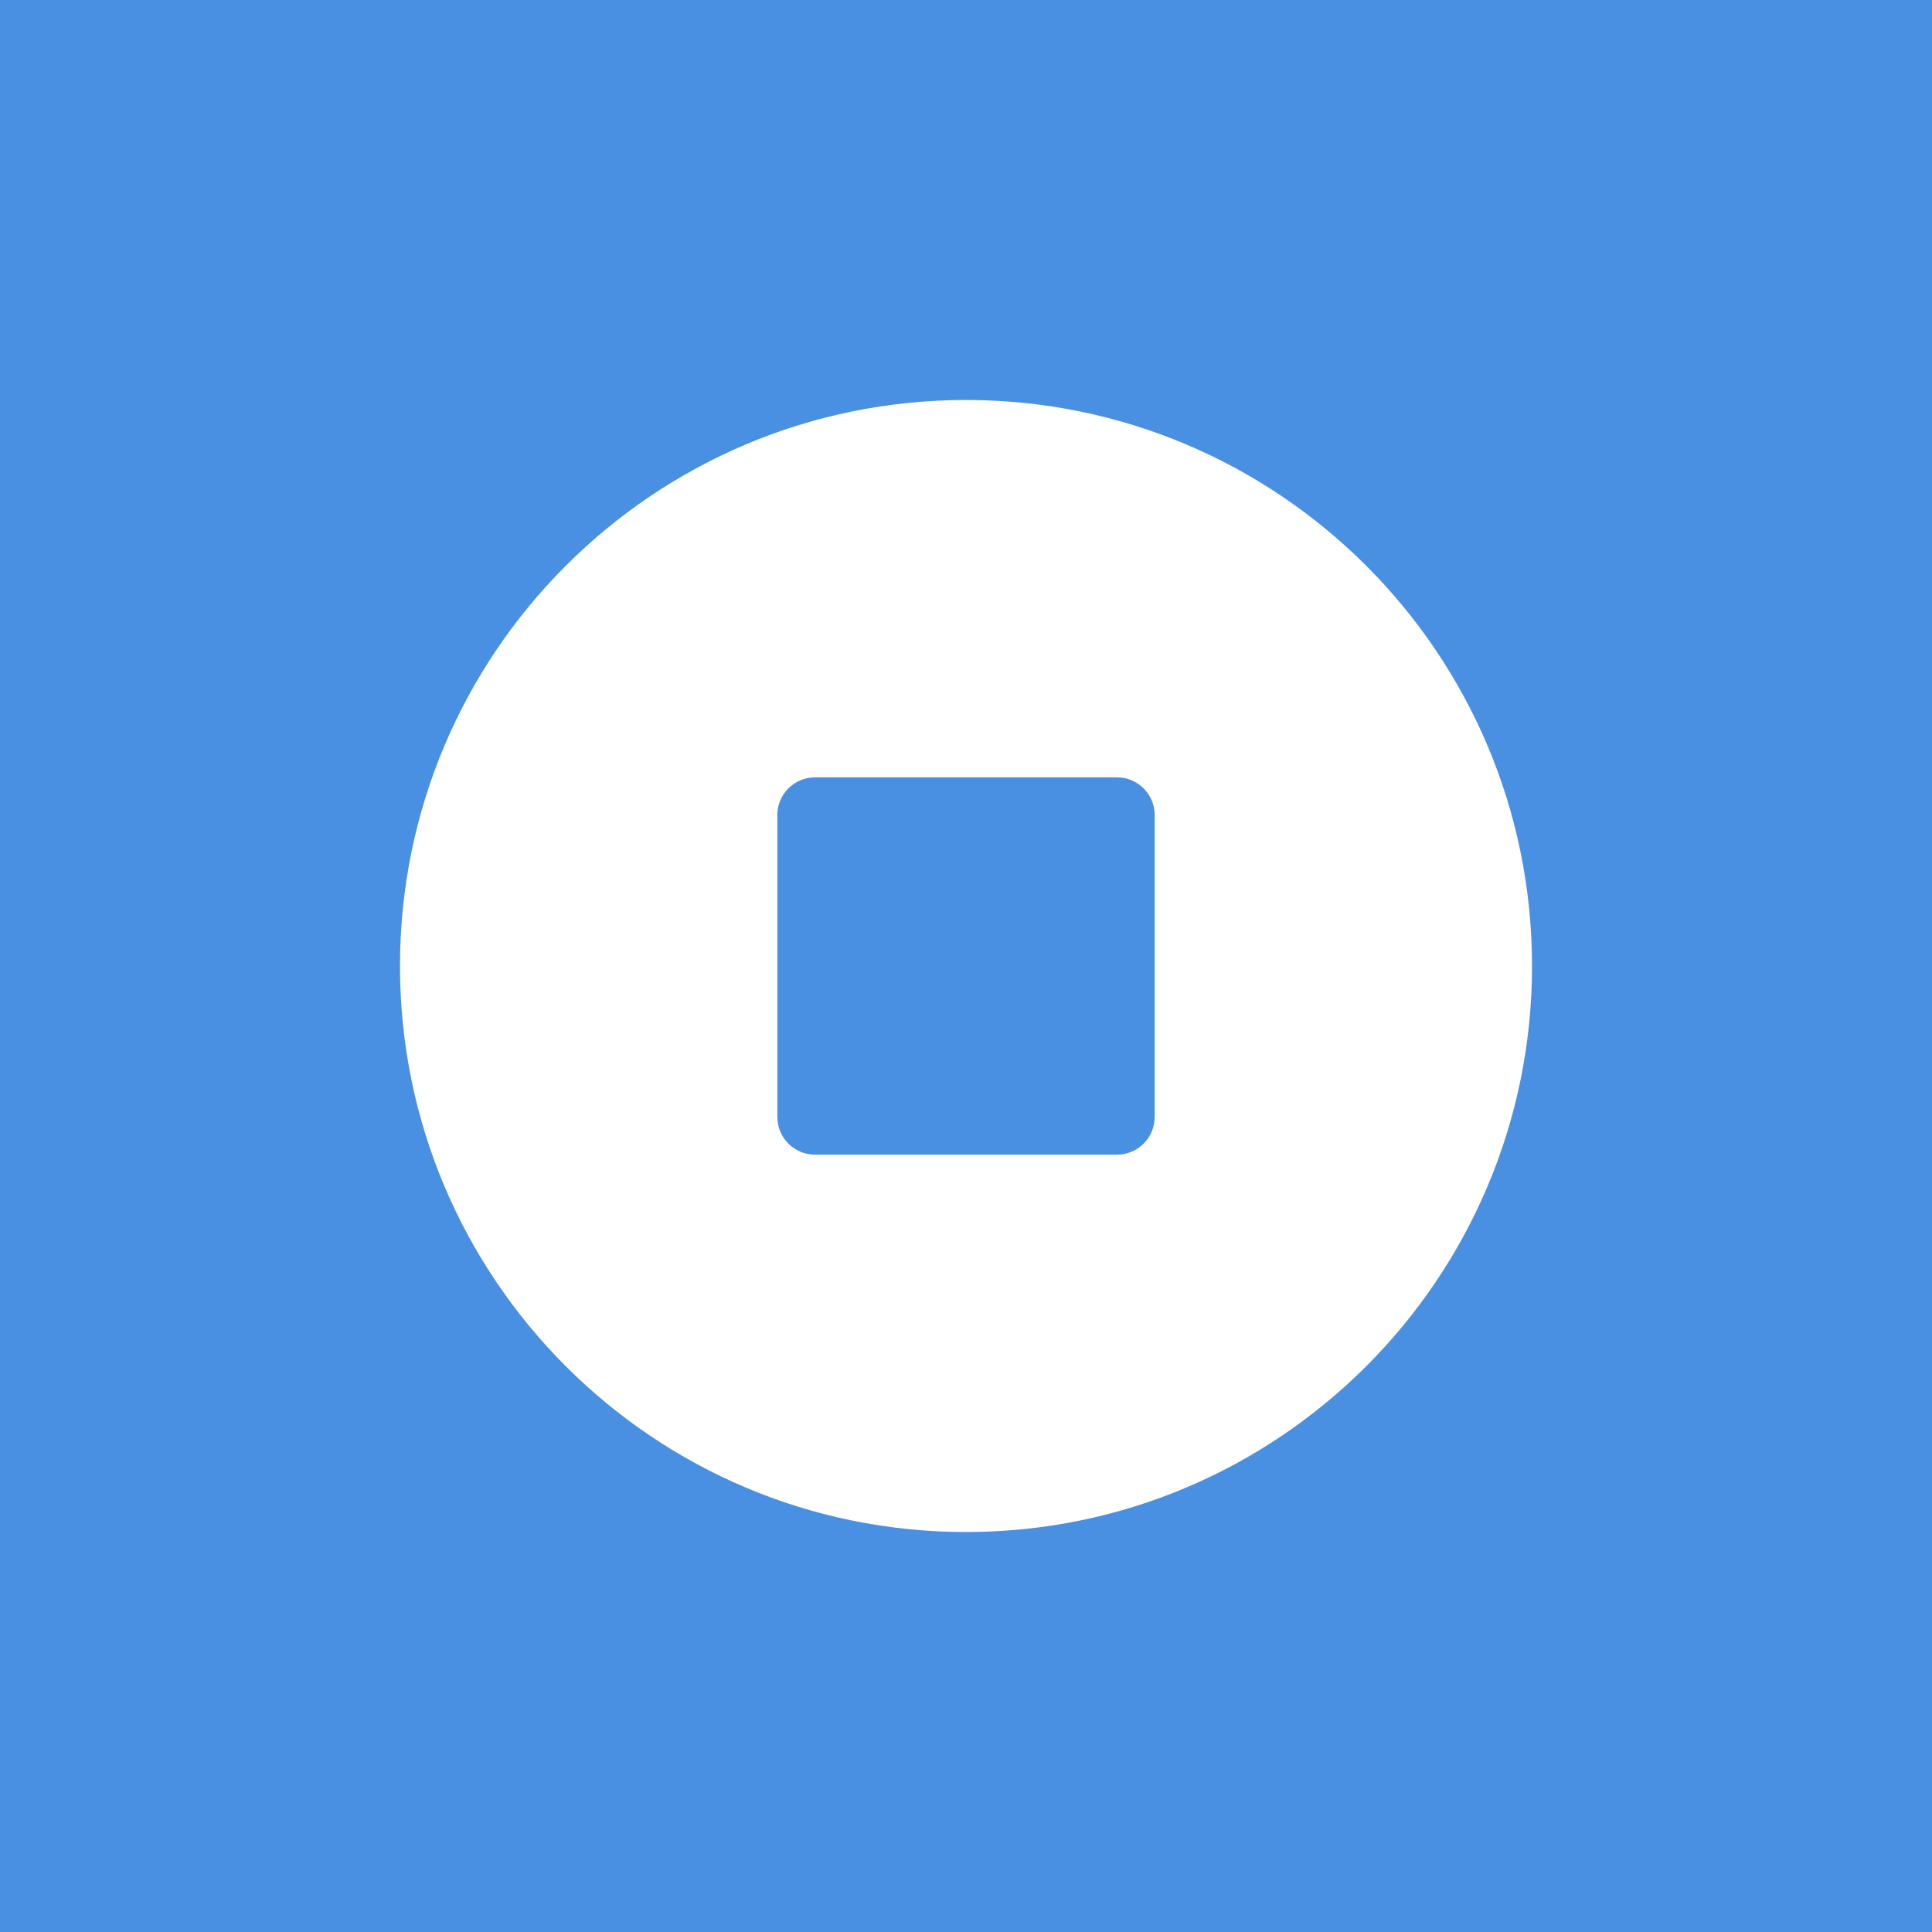
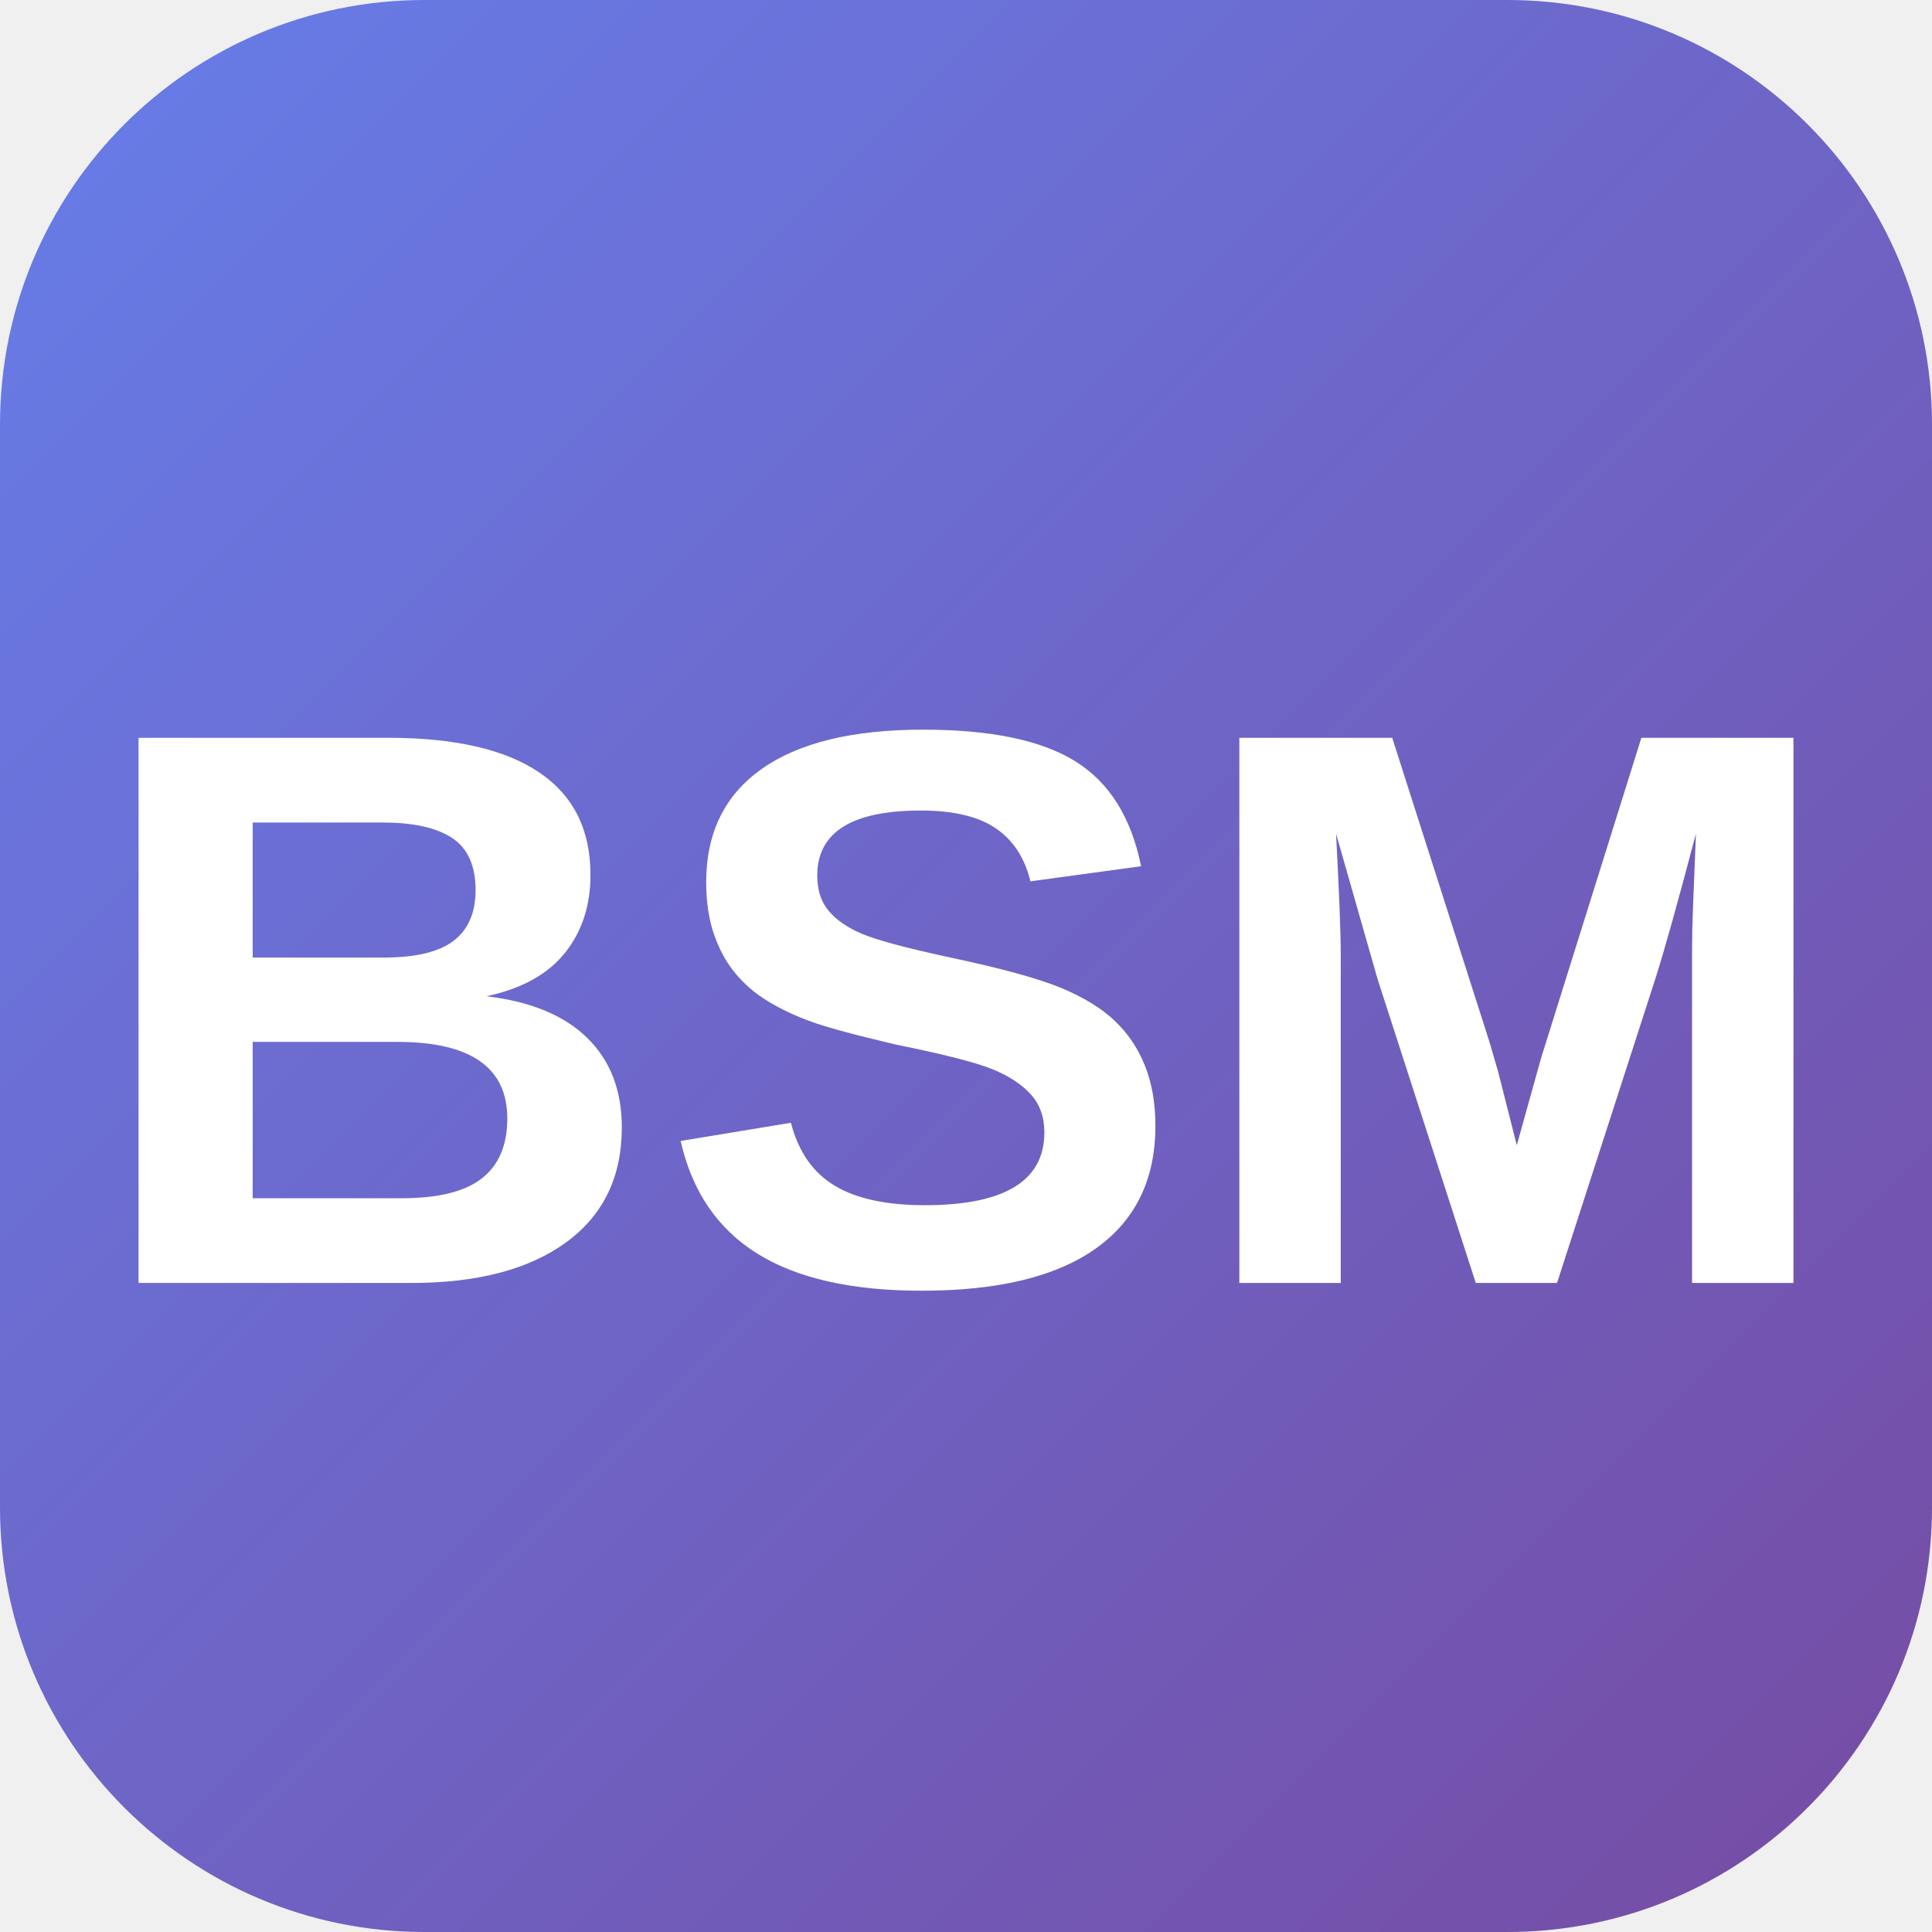
- <svg xmlns="http://www.w3.org/2000/svg" width="1024" height="1024" viewBox="0 0 1024 1024">
-   <rect width="1024" height="1024" fill="#4A90E2" />
-   <circle cx="512" cy="512" r="300" fill="white" />
-   <rect x="412" y="412" width="200" height="200" fill="#4A90E2" rx="20" />
+ <svg xmlns="http://www.w3.org/2000/svg" viewBox="0 0 1024 1024">
+   <defs>
+     <linearGradient id="grad" x1="0%" y1="0%" x2="100%" y2="100%">
+       <stop offset="0%" style="stop-color:#667eea;stop-opacity:1" />
+       <stop offset="100%" style="stop-color:#764ba2;stop-opacity:1" />
+     </linearGradient>
+   </defs>
+   <rect width="1024" height="1024" fill="url(#grad)" rx="225" />
+   <text x="512" y="680" font-family="Arial, sans-serif" font-size="420" font-weight="bold" fill="white" text-anchor="middle">BSM</text>
</svg>
